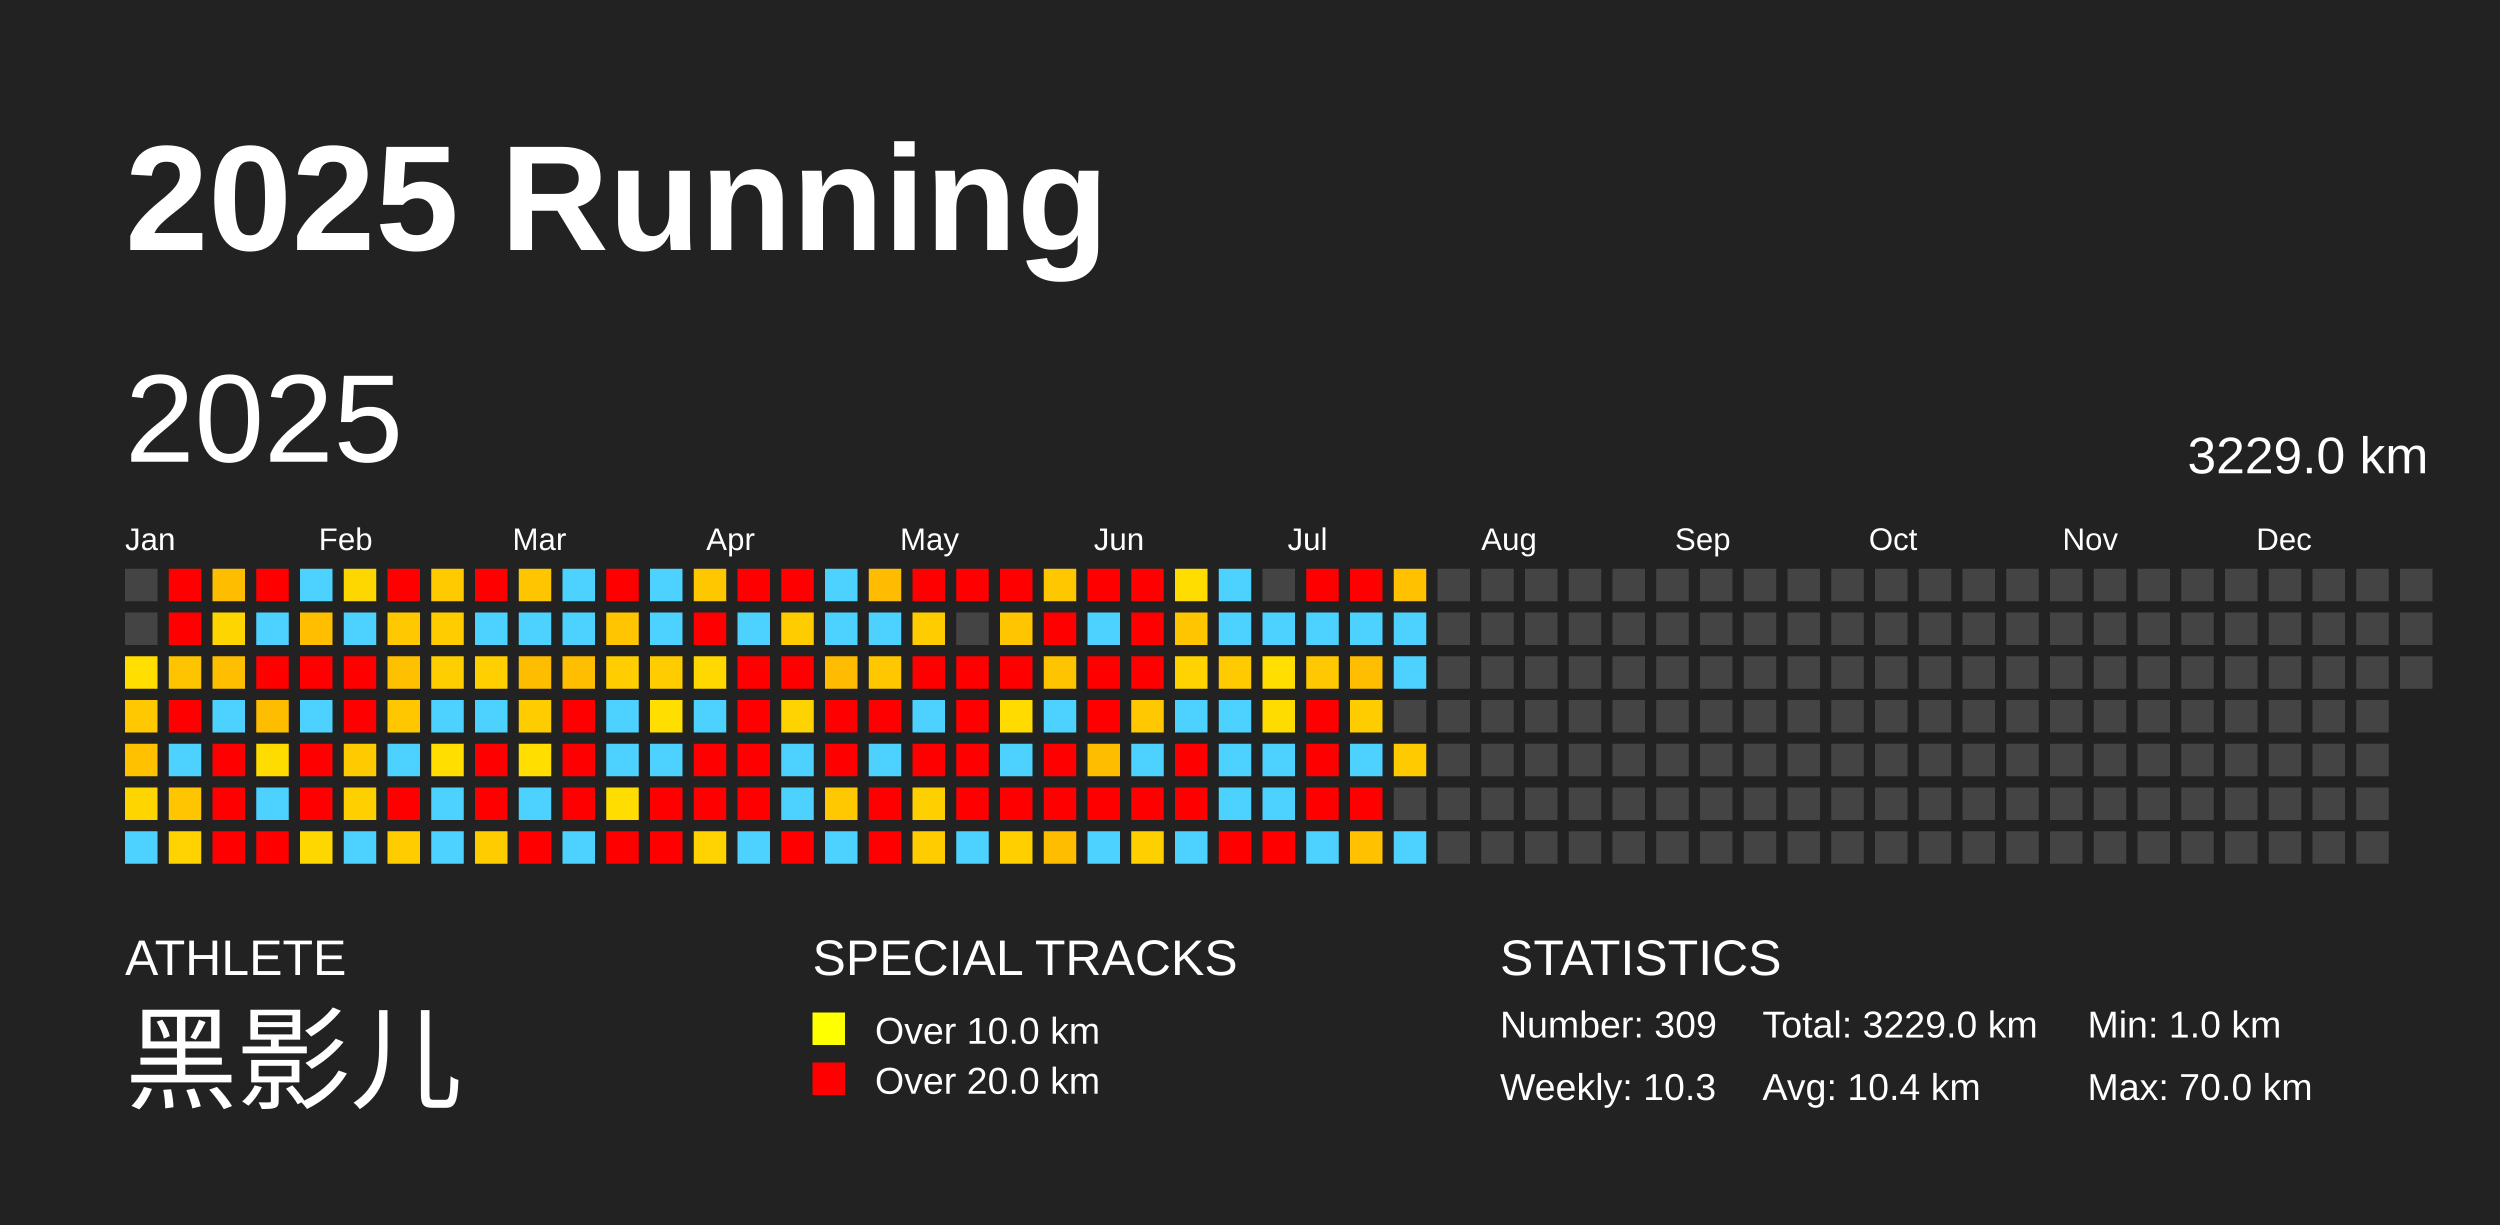
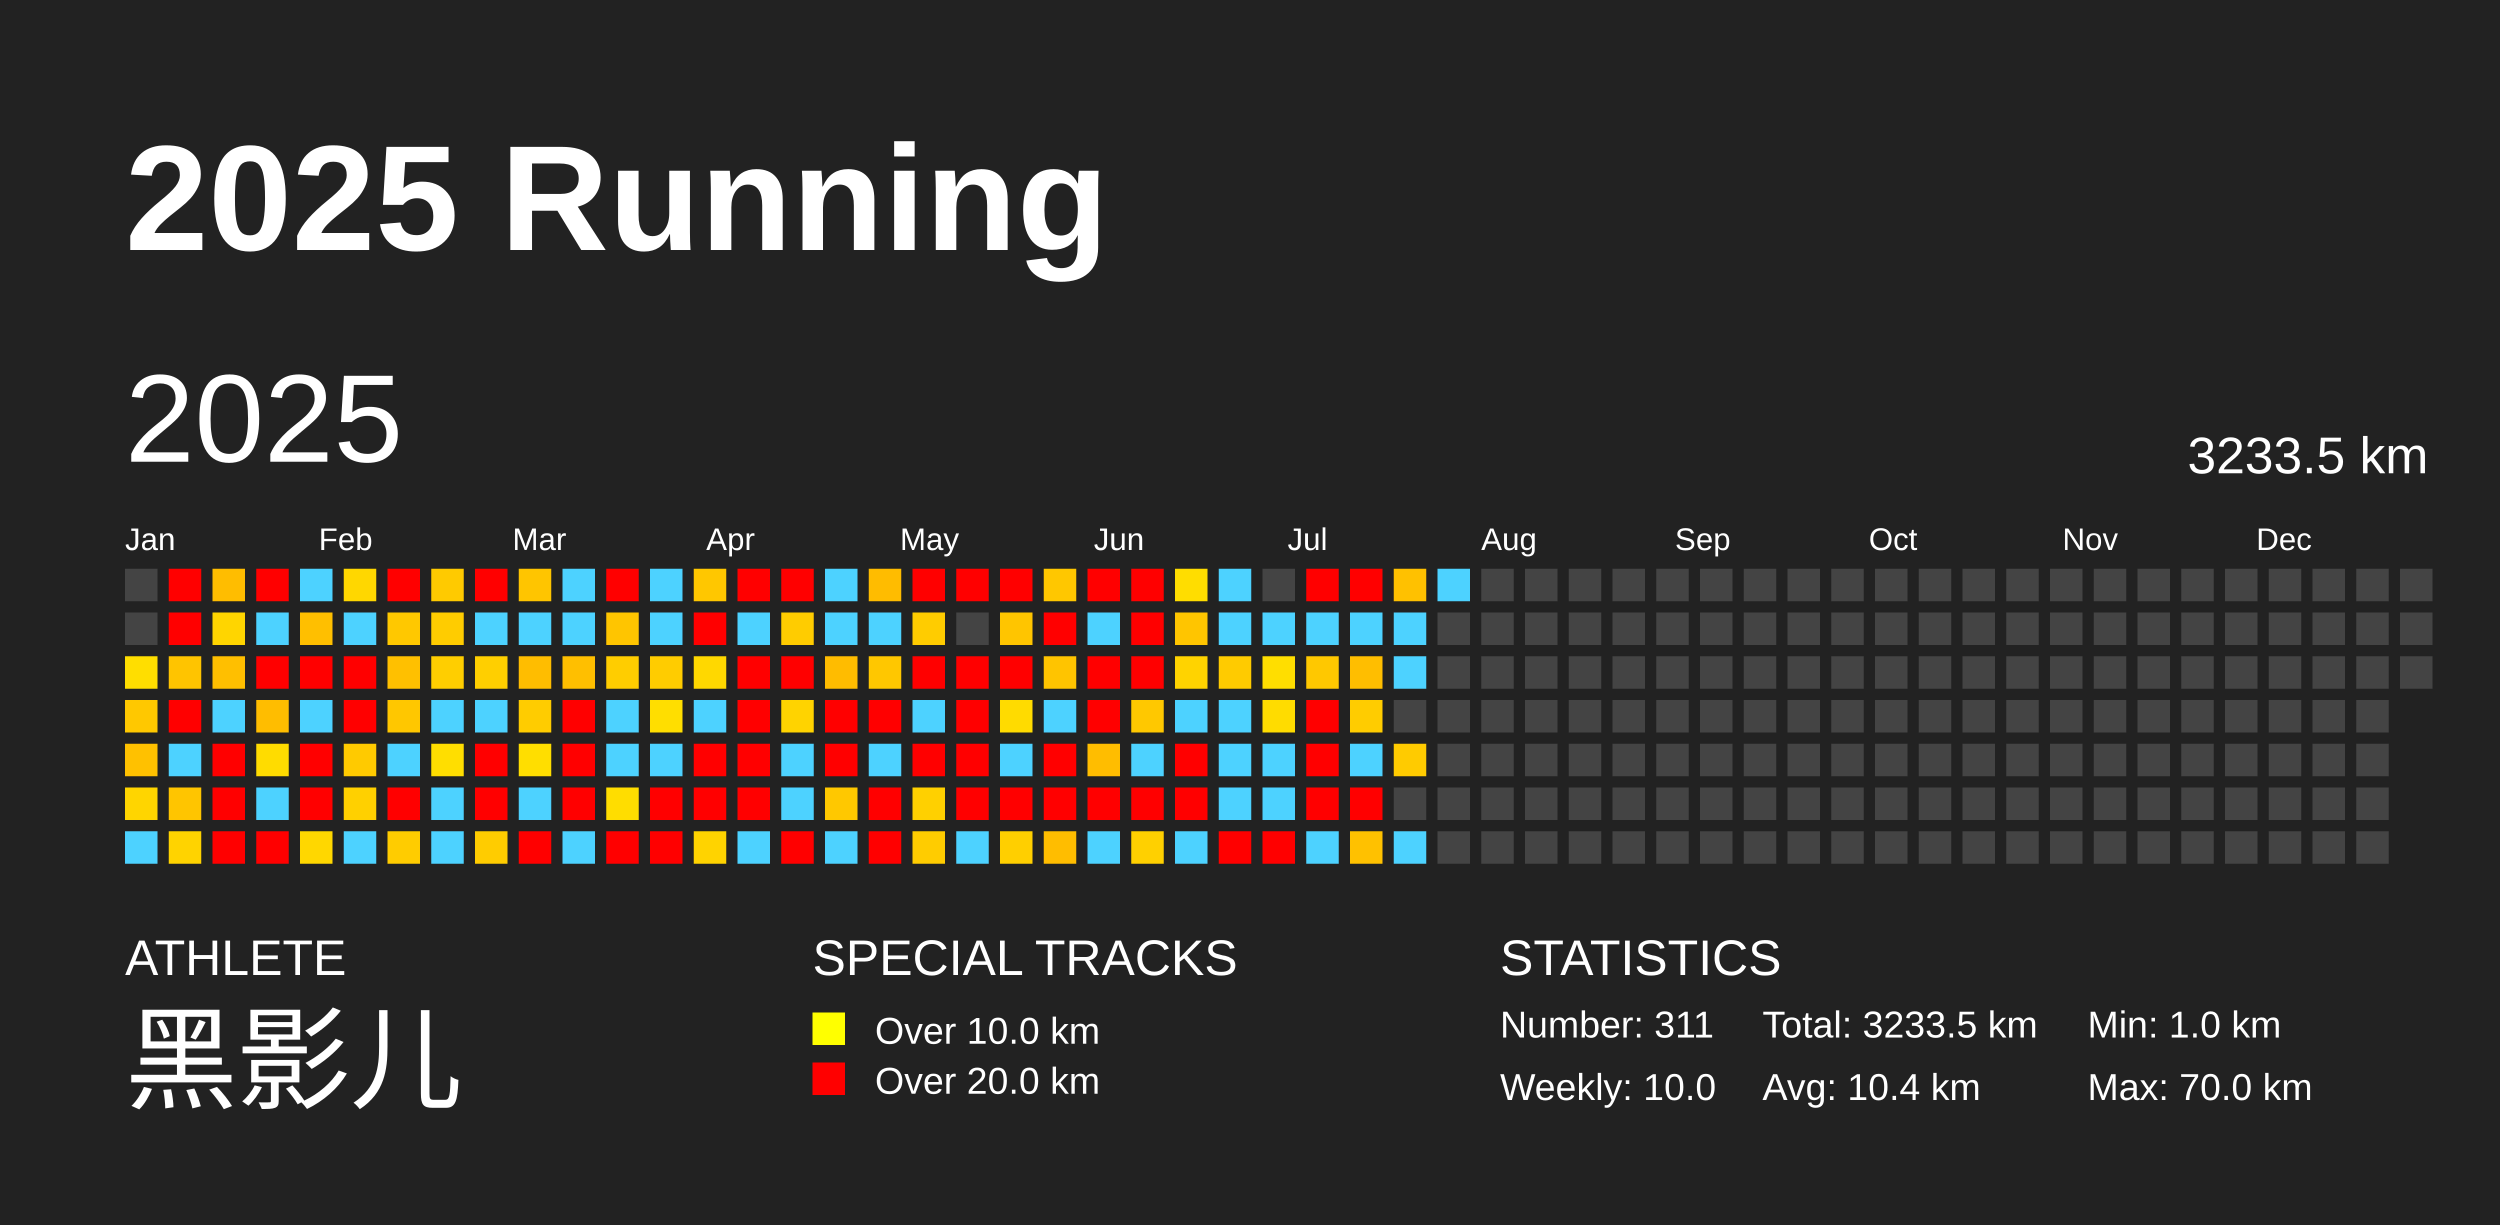
<svg xmlns="http://www.w3.org/2000/svg" baseProfile="full" height="98mm" version="1.1" viewBox="0,0,200,98" width="200mm">
  <defs />
  <rect fill="#222222" height="98" width="200" x="0" y="0" />
  <text fill="#FFFFFF" style="font-size:12px; font-family:Arial; font-weight:bold;" x="10" y="20">2025 Running</text>
  <text fill="#FFFFFF" style="font-size:4px; font-family:Arial" x="10" y="78">ATHLETE</text>
  <text fill="#FFFFFF" style="font-size:9px; font-family:Arial" x="10" y="88">黑影儿</text>
  <text fill="#FFFFFF" style="font-size:4px; font-family:Arial" x="65" y="78">SPECIAL TRACKS</text>
  <rect fill="yellow" height="2.6" width="2.6" x="65" y="81" />
  <text fill="#FFFFFF" style="font-size:3px; font-family:Arial" x="70" y="83.5">Over 10.0 km</text>
  <rect fill="red" height="2.6" width="2.6" x="65" y="85" />
  <text fill="#FFFFFF" style="font-size:3px; font-family:Arial" x="70" y="87.5">Over 20.0 km</text>
  <text fill="#FFFFFF" style="font-size:4px; font-family:Arial" x="120" y="78">STATISTICS</text>
-   <text fill="#FFFFFF" style="font-size:3px; font-family:Arial" x="120" y="83">Number: 309</text>
-   <text fill="#FFFFFF" style="font-size:3px; font-family:Arial" x="120" y="88">Weekly: 10.3</text>
-   <text fill="#FFFFFF" style="font-size:3px; font-family:Arial" x="141" y="83">Total: 3229.0 km</text>
+   <text fill="#FFFFFF" style="font-size:3px; font-family:Arial" x="120" y="83">Number: 311</text>
+   <text fill="#FFFFFF" style="font-size:3px; font-family:Arial" x="120" y="88">Weekly: 10.0</text>
+   <text fill="#FFFFFF" style="font-size:3px; font-family:Arial" x="141" y="83">Total: 3233.5 km</text>
  <text fill="#FFFFFF" style="font-size:3px; font-family:Arial" x="141" y="88">Avg: 10.4 km</text>
  <text fill="#FFFFFF" style="font-size:3px; font-family:Arial" x="167" y="83">Min: 1.0 km</text>
  <text fill="#FFFFFF" style="font-size:3px; font-family:Arial" x="167" y="88">Max: 70.0 km</text>
  <text dominant-baseline="hanging" fill="#FFFFFF" style="font-size:10.0px; font-family:Arial;" x="10" y="30">2025</text>
-   <text dominant-baseline="hanging" fill="#FFFFFF" style="font-size:4.125px; font-family:Arial;" x="175" y="35">3229.0 km</text>
+   <text dominant-baseline="hanging" fill="#FFFFFF" style="font-size:4.125px; font-family:Arial;" x="175" y="35">3233.5 km</text>
  <text fill="#FFFFFF" style="font-size:2.5px; font-family:Arial" x="10.0" y="44">Jan</text>
  <text fill="#FFFFFF" style="font-size:2.5px; font-family:Arial" x="25.5" y="44">Feb</text>
  <text fill="#FFFFFF" style="font-size:2.5px; font-family:Arial" x="41.0" y="44">Mar</text>
  <text fill="#FFFFFF" style="font-size:2.5px; font-family:Arial" x="56.5" y="44">Apr</text>
  <text fill="#FFFFFF" style="font-size:2.5px; font-family:Arial" x="72.0" y="44">May</text>
  <text fill="#FFFFFF" style="font-size:2.5px; font-family:Arial" x="87.5" y="44">Jun</text>
  <text fill="#FFFFFF" style="font-size:2.5px; font-family:Arial" x="103.0" y="44">Jul</text>
  <text fill="#FFFFFF" style="font-size:2.5px; font-family:Arial" x="118.5" y="44">Aug</text>
  <text fill="#FFFFFF" style="font-size:2.5px; font-family:Arial" x="134.0" y="44">Sep</text>
  <text fill="#FFFFFF" style="font-size:2.5px; font-family:Arial" x="149.5" y="44">Oct</text>
  <text fill="#FFFFFF" style="font-size:2.5px; font-family:Arial" x="165.0" y="44">Nov</text>
  <text fill="#FFFFFF" style="font-size:2.5px; font-family:Arial" x="180.5" y="44">Dec</text>
  <rect fill="#444444" height="2.6" width="2.6" x="10.0" y="45.5" />
  <rect fill="#444444" height="2.6" width="2.6" x="10.0" y="49.0" />
  <rect fill="#ffde00" height="2.6" width="2.6" x="10.0" y="52.5" />
  <rect fill="#ffc800" height="2.6" width="2.6" x="10.0" y="56.0" />
  <rect fill="#ffc100" height="2.6" width="2.6" x="10.0" y="59.5" />
  <rect fill="#ffd500" height="2.6" width="2.6" x="10.0" y="63.0" />
  <rect fill="#4dd2ff" height="2.6" width="2.6" x="10.0" y="66.5" />
  <rect fill="red" height="2.6" width="2.6" x="13.5" y="45.5" />
  <rect fill="red" height="2.6" width="2.6" x="13.5" y="49.0" />
  <rect fill="#ffc400" height="2.6" width="2.6" x="13.5" y="52.5" />
  <rect fill="red" height="2.6" width="2.6" x="13.5" y="56.0" />
  <rect fill="#4dd2ff" height="2.6" width="2.6" x="13.5" y="59.5" />
  <rect fill="#ffc500" height="2.6" width="2.6" x="13.5" y="63.0" />
  <rect fill="#ffd300" height="2.6" width="2.6" x="13.5" y="66.5" />
  <rect fill="#ffbd00" height="2.6" width="2.6" x="17.0" y="45.5" />
  <rect fill="#ffd500" height="2.6" width="2.6" x="17.0" y="49.0" />
  <rect fill="#ffbf00" height="2.6" width="2.6" x="17.0" y="52.5" />
  <rect fill="#4dd2ff" height="2.6" width="2.6" x="17.0" y="56.0" />
  <rect fill="red" height="2.6" width="2.6" x="17.0" y="59.5" />
  <rect fill="red" height="2.6" width="2.6" x="17.0" y="63.0" />
  <rect fill="red" height="2.6" width="2.6" x="17.0" y="66.5" />
  <rect fill="red" height="2.6" width="2.6" x="20.5" y="45.5" />
  <rect fill="#4dd2ff" height="2.6" width="2.6" x="20.5" y="49.0" />
  <rect fill="red" height="2.6" width="2.6" x="20.5" y="52.5" />
  <rect fill="#ffbd00" height="2.6" width="2.6" x="20.5" y="56.0" />
  <rect fill="#ffdc00" height="2.6" width="2.6" x="20.5" y="59.5" />
  <rect fill="#4dd2ff" height="2.6" width="2.6" x="20.5" y="63.0" />
  <rect fill="red" height="2.6" width="2.6" x="20.5" y="66.5" />
  <rect fill="#4dd2ff" height="2.6" width="2.6" x="24.0" y="45.5" />
  <rect fill="#ffbf00" height="2.6" width="2.6" x="24.0" y="49.0" />
  <rect fill="red" height="2.6" width="2.6" x="24.0" y="52.5" />
  <rect fill="#4dd2ff" height="2.6" width="2.6" x="24.0" y="56.0" />
  <rect fill="red" height="2.6" width="2.6" x="24.0" y="59.5" />
  <rect fill="red" height="2.6" width="2.6" x="24.0" y="63.0" />
  <rect fill="#ffd700" height="2.6" width="2.6" x="24.0" y="66.5" />
  <rect fill="#ffd700" height="2.6" width="2.6" x="27.5" y="45.5" />
  <rect fill="#4dd2ff" height="2.6" width="2.6" x="27.5" y="49.0" />
  <rect fill="red" height="2.6" width="2.6" x="27.5" y="52.5" />
  <rect fill="red" height="2.6" width="2.6" x="27.5" y="56.0" />
  <rect fill="#ffca00" height="2.6" width="2.6" x="27.5" y="59.5" />
  <rect fill="#ffd000" height="2.6" width="2.6" x="27.5" y="63.0" />
  <rect fill="#4dd2ff" height="2.6" width="2.6" x="27.5" y="66.5" />
  <rect fill="red" height="2.6" width="2.6" x="31.0" y="45.5" />
  <rect fill="#ffc800" height="2.6" width="2.6" x="31.0" y="49.0" />
  <rect fill="#ffc000" height="2.6" width="2.6" x="31.0" y="52.5" />
  <rect fill="#ffc700" height="2.6" width="2.6" x="31.0" y="56.0" />
  <rect fill="#4dd2ff" height="2.6" width="2.6" x="31.0" y="59.5" />
  <rect fill="red" height="2.6" width="2.6" x="31.0" y="63.0" />
  <rect fill="#ffcc00" height="2.6" width="2.6" x="31.0" y="66.5" />
  <rect fill="#ffca00" height="2.6" width="2.6" x="34.5" y="45.5" />
  <rect fill="#ffcc00" height="2.6" width="2.6" x="34.5" y="49.0" />
  <rect fill="#ffce00" height="2.6" width="2.6" x="34.5" y="52.5" />
  <rect fill="#4dd2ff" height="2.6" width="2.6" x="34.5" y="56.0" />
  <rect fill="#ffde00" height="2.6" width="2.6" x="34.5" y="59.5" />
  <rect fill="#4dd2ff" height="2.6" width="2.6" x="34.5" y="63.0" />
  <rect fill="#4dd2ff" height="2.6" width="2.6" x="34.5" y="66.5" />
  <rect fill="red" height="2.6" width="2.6" x="38.0" y="45.5" />
  <rect fill="#4dd2ff" height="2.6" width="2.6" x="38.0" y="49.0" />
  <rect fill="#ffcf00" height="2.6" width="2.6" x="38.0" y="52.5" />
  <rect fill="#4dd2ff" height="2.6" width="2.6" x="38.0" y="56.0" />
  <rect fill="red" height="2.6" width="2.6" x="38.0" y="59.5" />
  <rect fill="red" height="2.6" width="2.6" x="38.0" y="63.0" />
  <rect fill="#ffcc00" height="2.6" width="2.6" x="38.0" y="66.5" />
  <rect fill="#ffc500" height="2.6" width="2.6" x="41.5" y="45.5" />
  <rect fill="#4dd2ff" height="2.6" width="2.6" x="41.5" y="49.0" />
  <rect fill="#ffbd00" height="2.6" width="2.6" x="41.5" y="52.5" />
  <rect fill="#ffcc00" height="2.6" width="2.6" x="41.5" y="56.0" />
  <rect fill="#ffde00" height="2.6" width="2.6" x="41.5" y="59.5" />
  <rect fill="#4dd2ff" height="2.6" width="2.6" x="41.5" y="63.0" />
  <rect fill="red" height="2.6" width="2.6" x="41.5" y="66.5" />
  <rect fill="#4dd2ff" height="2.6" width="2.6" x="45.0" y="45.5" />
  <rect fill="#4dd2ff" height="2.6" width="2.6" x="45.0" y="49.0" />
  <rect fill="#ffbf00" height="2.6" width="2.6" x="45.0" y="52.5" />
  <rect fill="red" height="2.6" width="2.6" x="45.0" y="56.0" />
  <rect fill="red" height="2.6" width="2.6" x="45.0" y="59.5" />
  <rect fill="red" height="2.6" width="2.6" x="45.0" y="63.0" />
  <rect fill="#4dd2ff" height="2.6" width="2.6" x="45.0" y="66.5" />
  <rect fill="red" height="2.6" width="2.6" x="48.5" y="45.5" />
  <rect fill="#ffc500" height="2.6" width="2.6" x="48.5" y="49.0" />
  <rect fill="#ffcd00" height="2.6" width="2.6" x="48.5" y="52.5" />
  <rect fill="#4dd2ff" height="2.6" width="2.6" x="48.5" y="56.0" />
  <rect fill="#4dd2ff" height="2.6" width="2.6" x="48.5" y="59.5" />
  <rect fill="#ffdd00" height="2.6" width="2.6" x="48.5" y="63.0" />
  <rect fill="red" height="2.6" width="2.6" x="48.5" y="66.5" />
  <rect fill="#4dd2ff" height="2.6" width="2.6" x="52.0" y="45.5" />
  <rect fill="#4dd2ff" height="2.6" width="2.6" x="52.0" y="49.0" />
  <rect fill="#ffcc00" height="2.6" width="2.6" x="52.0" y="52.5" />
  <rect fill="#ffde00" height="2.6" width="2.6" x="52.0" y="56.0" />
  <rect fill="#4dd2ff" height="2.6" width="2.6" x="52.0" y="59.5" />
  <rect fill="red" height="2.6" width="2.6" x="52.0" y="63.0" />
  <rect fill="red" height="2.6" width="2.6" x="52.0" y="66.5" />
  <rect fill="#ffc700" height="2.6" width="2.6" x="55.5" y="45.5" />
  <rect fill="red" height="2.6" width="2.6" x="55.5" y="49.0" />
  <rect fill="#ffd800" height="2.6" width="2.6" x="55.5" y="52.5" />
  <rect fill="#4dd2ff" height="2.6" width="2.6" x="55.5" y="56.0" />
  <rect fill="red" height="2.6" width="2.6" x="55.5" y="59.5" />
  <rect fill="red" height="2.6" width="2.6" x="55.5" y="63.0" />
  <rect fill="#ffd300" height="2.6" width="2.6" x="55.5" y="66.5" />
  <rect fill="red" height="2.6" width="2.6" x="59.0" y="45.5" />
  <rect fill="#4dd2ff" height="2.6" width="2.6" x="59.0" y="49.0" />
  <rect fill="red" height="2.6" width="2.6" x="59.0" y="52.5" />
  <rect fill="red" height="2.6" width="2.6" x="59.0" y="56.0" />
  <rect fill="red" height="2.6" width="2.6" x="59.0" y="59.5" />
  <rect fill="red" height="2.6" width="2.6" x="59.0" y="63.0" />
  <rect fill="#4dd2ff" height="2.6" width="2.6" x="59.0" y="66.5" />
  <rect fill="red" height="2.6" width="2.6" x="62.5" y="45.5" />
  <rect fill="#ffcc00" height="2.6" width="2.6" x="62.5" y="49.0" />
  <rect fill="red" height="2.6" width="2.6" x="62.5" y="52.5" />
  <rect fill="#ffd300" height="2.6" width="2.6" x="62.5" y="56.0" />
  <rect fill="#4dd2ff" height="2.6" width="2.6" x="62.5" y="59.5" />
  <rect fill="#4dd2ff" height="2.6" width="2.6" x="62.5" y="63.0" />
  <rect fill="red" height="2.6" width="2.6" x="62.5" y="66.5" />
  <rect fill="#4dd2ff" height="2.6" width="2.6" x="66.0" y="45.5" />
  <rect fill="#4dd2ff" height="2.6" width="2.6" x="66.0" y="49.0" />
  <rect fill="#ffbc00" height="2.6" width="2.6" x="66.0" y="52.5" />
  <rect fill="red" height="2.6" width="2.6" x="66.0" y="56.0" />
  <rect fill="red" height="2.6" width="2.6" x="66.0" y="59.5" />
  <rect fill="#ffc800" height="2.6" width="2.6" x="66.0" y="63.0" />
  <rect fill="#4dd2ff" height="2.6" width="2.6" x="66.0" y="66.5" />
  <rect fill="#ffbc00" height="2.6" width="2.6" x="69.5" y="45.5" />
  <rect fill="#4dd2ff" height="2.6" width="2.6" x="69.5" y="49.0" />
  <rect fill="#ffc700" height="2.6" width="2.6" x="69.5" y="52.5" />
  <rect fill="red" height="2.6" width="2.6" x="69.5" y="56.0" />
  <rect fill="#4dd2ff" height="2.6" width="2.6" x="69.5" y="59.5" />
  <rect fill="red" height="2.6" width="2.6" x="69.5" y="63.0" />
  <rect fill="red" height="2.6" width="2.6" x="69.5" y="66.5" />
  <rect fill="red" height="2.6" width="2.6" x="73.0" y="45.5" />
  <rect fill="#ffcc00" height="2.6" width="2.6" x="73.0" y="49.0" />
  <rect fill="red" height="2.6" width="2.6" x="73.0" y="52.5" />
  <rect fill="#4dd2ff" height="2.6" width="2.6" x="73.0" y="56.0" />
  <rect fill="red" height="2.6" width="2.6" x="73.0" y="59.5" />
  <rect fill="#ffd000" height="2.6" width="2.6" x="73.0" y="63.0" />
  <rect fill="#ffcc00" height="2.6" width="2.6" x="73.0" y="66.5" />
  <rect fill="red" height="2.6" width="2.6" x="76.5" y="45.5" />
  <rect fill="#444444" height="2.6" width="2.6" x="76.5" y="49.0" />
  <rect fill="red" height="2.6" width="2.6" x="76.5" y="52.5" />
  <rect fill="red" height="2.6" width="2.6" x="76.5" y="56.0" />
  <rect fill="red" height="2.6" width="2.6" x="76.5" y="59.5" />
  <rect fill="red" height="2.6" width="2.6" x="76.5" y="63.0" />
  <rect fill="#4dd2ff" height="2.6" width="2.6" x="76.5" y="66.5" />
  <rect fill="red" height="2.6" width="2.6" x="80.0" y="45.5" />
  <rect fill="#ffc500" height="2.6" width="2.6" x="80.0" y="49.0" />
  <rect fill="red" height="2.6" width="2.6" x="80.0" y="52.5" />
  <rect fill="#ffdb00" height="2.6" width="2.6" x="80.0" y="56.0" />
  <rect fill="#4dd2ff" height="2.6" width="2.6" x="80.0" y="59.5" />
  <rect fill="red" height="2.6" width="2.6" x="80.0" y="63.0" />
  <rect fill="#ffcf00" height="2.6" width="2.6" x="80.0" y="66.5" />
  <rect fill="#ffc700" height="2.6" width="2.6" x="83.5" y="45.5" />
  <rect fill="red" height="2.6" width="2.6" x="83.5" y="49.0" />
  <rect fill="#ffc400" height="2.6" width="2.6" x="83.5" y="52.5" />
  <rect fill="#4dd2ff" height="2.6" width="2.6" x="83.5" y="56.0" />
  <rect fill="red" height="2.6" width="2.6" x="83.5" y="59.5" />
  <rect fill="red" height="2.6" width="2.6" x="83.5" y="63.0" />
  <rect fill="#ffbd00" height="2.6" width="2.6" x="83.5" y="66.5" />
  <rect fill="red" height="2.6" width="2.6" x="87.0" y="45.5" />
  <rect fill="#4dd2ff" height="2.6" width="2.6" x="87.0" y="49.0" />
  <rect fill="red" height="2.6" width="2.6" x="87.0" y="52.5" />
  <rect fill="red" height="2.6" width="2.6" x="87.0" y="56.0" />
  <rect fill="#ffbd00" height="2.6" width="2.6" x="87.0" y="59.5" />
  <rect fill="red" height="2.6" width="2.6" x="87.0" y="63.0" />
  <rect fill="#4dd2ff" height="2.6" width="2.6" x="87.0" y="66.5" />
  <rect fill="red" height="2.6" width="2.6" x="90.5" y="45.5" />
  <rect fill="red" height="2.6" width="2.6" x="90.5" y="49.0" />
  <rect fill="red" height="2.6" width="2.6" x="90.5" y="52.5" />
  <rect fill="#ffc800" height="2.6" width="2.6" x="90.5" y="56.0" />
  <rect fill="#4dd2ff" height="2.6" width="2.6" x="90.5" y="59.5" />
  <rect fill="red" height="2.6" width="2.6" x="90.5" y="63.0" />
  <rect fill="#ffd000" height="2.6" width="2.6" x="90.5" y="66.5" />
  <rect fill="#ffdd00" height="2.6" width="2.6" x="94.0" y="45.5" />
  <rect fill="#ffc500" height="2.6" width="2.6" x="94.0" y="49.0" />
  <rect fill="#ffd300" height="2.6" width="2.6" x="94.0" y="52.5" />
  <rect fill="#4dd2ff" height="2.6" width="2.6" x="94.0" y="56.0" />
  <rect fill="red" height="2.6" width="2.6" x="94.0" y="59.5" />
  <rect fill="red" height="2.6" width="2.6" x="94.0" y="63.0" />
  <rect fill="#4dd2ff" height="2.6" width="2.6" x="94.0" y="66.5" />
  <rect fill="#4dd2ff" height="2.6" width="2.6" x="97.5" y="45.5" />
  <rect fill="#4dd2ff" height="2.6" width="2.6" x="97.5" y="49.0" />
  <rect fill="#ffcb00" height="2.6" width="2.6" x="97.5" y="52.5" />
  <rect fill="#4dd2ff" height="2.6" width="2.6" x="97.5" y="56.0" />
  <rect fill="#4dd2ff" height="2.6" width="2.6" x="97.5" y="59.5" />
  <rect fill="#4dd2ff" height="2.6" width="2.6" x="97.5" y="63.0" />
  <rect fill="red" height="2.6" width="2.6" x="97.5" y="66.5" />
  <rect fill="#444444" height="2.6" width="2.6" x="101.0" y="45.5" />
  <rect fill="#4dd2ff" height="2.6" width="2.6" x="101.0" y="49.0" />
  <rect fill="#ffde00" height="2.6" width="2.6" x="101.0" y="52.5" />
  <rect fill="#ffdc00" height="2.6" width="2.6" x="101.0" y="56.0" />
  <rect fill="#4dd2ff" height="2.6" width="2.6" x="101.0" y="59.5" />
  <rect fill="#4dd2ff" height="2.6" width="2.6" x="101.0" y="63.0" />
  <rect fill="red" height="2.6" width="2.6" x="101.0" y="66.5" />
  <rect fill="red" height="2.6" width="2.6" x="104.5" y="45.5" />
  <rect fill="#4dd2ff" height="2.6" width="2.6" x="104.5" y="49.0" />
  <rect fill="#ffc800" height="2.6" width="2.6" x="104.5" y="52.5" />
  <rect fill="red" height="2.6" width="2.6" x="104.5" y="56.0" />
  <rect fill="red" height="2.6" width="2.6" x="104.5" y="59.5" />
  <rect fill="red" height="2.6" width="2.6" x="104.5" y="63.0" />
  <rect fill="#4dd2ff" height="2.6" width="2.6" x="104.5" y="66.5" />
  <rect fill="red" height="2.6" width="2.6" x="108.0" y="45.5" />
  <rect fill="#4dd2ff" height="2.6" width="2.6" x="108.0" y="49.0" />
  <rect fill="#ffbe00" height="2.6" width="2.6" x="108.0" y="52.5" />
  <rect fill="#ffcc00" height="2.6" width="2.6" x="108.0" y="56.0" />
  <rect fill="#4dd2ff" height="2.6" width="2.6" x="108.0" y="59.5" />
  <rect fill="red" height="2.6" width="2.6" x="108.0" y="63.0" />
  <rect fill="#ffc100" height="2.6" width="2.6" x="108.0" y="66.5" />
  <rect fill="#ffc100" height="2.6" width="2.6" x="111.5" y="45.5" />
  <rect fill="#4dd2ff" height="2.6" width="2.6" x="111.5" y="49.0" />
  <rect fill="#4dd2ff" height="2.6" width="2.6" x="111.5" y="52.5" />
  <rect fill="#444444" height="2.6" width="2.6" x="111.5" y="56.0" />
  <rect fill="#ffcb00" height="2.6" width="2.6" x="111.5" y="59.5" />
  <rect fill="#444444" height="2.6" width="2.6" x="111.5" y="63.0" />
  <rect fill="#4dd2ff" height="2.6" width="2.6" x="111.5" y="66.5" />
-   <rect fill="#444444" height="2.6" width="2.6" x="115.0" y="45.5" />
+   <rect fill="#4dd2ff" height="2.6" width="2.6" x="115.0" y="45.5" />
  <rect fill="#444444" height="2.6" width="2.6" x="115.0" y="49.0" />
  <rect fill="#444444" height="2.6" width="2.6" x="115.0" y="52.5" />
  <rect fill="#444444" height="2.6" width="2.6" x="115.0" y="56.0" />
  <rect fill="#444444" height="2.6" width="2.6" x="115.0" y="59.5" />
  <rect fill="#444444" height="2.6" width="2.6" x="115.0" y="63.0" />
  <rect fill="#444444" height="2.6" width="2.6" x="115.0" y="66.5" />
  <rect fill="#444444" height="2.6" width="2.6" x="118.5" y="45.5" />
  <rect fill="#444444" height="2.6" width="2.6" x="118.5" y="49.0" />
  <rect fill="#444444" height="2.6" width="2.6" x="118.5" y="52.5" />
  <rect fill="#444444" height="2.6" width="2.6" x="118.5" y="56.0" />
  <rect fill="#444444" height="2.6" width="2.6" x="118.5" y="59.5" />
  <rect fill="#444444" height="2.6" width="2.6" x="118.5" y="63.0" />
  <rect fill="#444444" height="2.6" width="2.6" x="118.5" y="66.5" />
  <rect fill="#444444" height="2.6" width="2.6" x="122.0" y="45.5" />
  <rect fill="#444444" height="2.6" width="2.6" x="122.0" y="49.0" />
  <rect fill="#444444" height="2.6" width="2.6" x="122.0" y="52.5" />
  <rect fill="#444444" height="2.6" width="2.6" x="122.0" y="56.0" />
  <rect fill="#444444" height="2.6" width="2.6" x="122.0" y="59.5" />
  <rect fill="#444444" height="2.6" width="2.6" x="122.0" y="63.0" />
  <rect fill="#444444" height="2.6" width="2.6" x="122.0" y="66.5" />
  <rect fill="#444444" height="2.6" width="2.6" x="125.5" y="45.5" />
  <rect fill="#444444" height="2.6" width="2.6" x="125.5" y="49.0" />
  <rect fill="#444444" height="2.6" width="2.6" x="125.5" y="52.5" />
  <rect fill="#444444" height="2.6" width="2.6" x="125.5" y="56.0" />
  <rect fill="#444444" height="2.6" width="2.6" x="125.5" y="59.5" />
  <rect fill="#444444" height="2.6" width="2.6" x="125.5" y="63.0" />
  <rect fill="#444444" height="2.6" width="2.6" x="125.5" y="66.5" />
  <rect fill="#444444" height="2.6" width="2.6" x="129.0" y="45.5" />
  <rect fill="#444444" height="2.6" width="2.6" x="129.0" y="49.0" />
  <rect fill="#444444" height="2.6" width="2.6" x="129.0" y="52.5" />
  <rect fill="#444444" height="2.6" width="2.6" x="129.0" y="56.0" />
  <rect fill="#444444" height="2.6" width="2.6" x="129.0" y="59.5" />
  <rect fill="#444444" height="2.6" width="2.6" x="129.0" y="63.0" />
  <rect fill="#444444" height="2.6" width="2.6" x="129.0" y="66.5" />
  <rect fill="#444444" height="2.6" width="2.6" x="132.5" y="45.5" />
  <rect fill="#444444" height="2.6" width="2.6" x="132.5" y="49.0" />
  <rect fill="#444444" height="2.6" width="2.6" x="132.5" y="52.5" />
  <rect fill="#444444" height="2.6" width="2.6" x="132.5" y="56.0" />
  <rect fill="#444444" height="2.6" width="2.6" x="132.5" y="59.5" />
  <rect fill="#444444" height="2.6" width="2.6" x="132.5" y="63.0" />
  <rect fill="#444444" height="2.6" width="2.6" x="132.5" y="66.5" />
  <rect fill="#444444" height="2.6" width="2.6" x="136.0" y="45.5" />
  <rect fill="#444444" height="2.6" width="2.6" x="136.0" y="49.0" />
  <rect fill="#444444" height="2.6" width="2.6" x="136.0" y="52.5" />
  <rect fill="#444444" height="2.6" width="2.6" x="136.0" y="56.0" />
  <rect fill="#444444" height="2.6" width="2.6" x="136.0" y="59.5" />
  <rect fill="#444444" height="2.6" width="2.6" x="136.0" y="63.0" />
  <rect fill="#444444" height="2.6" width="2.6" x="136.0" y="66.5" />
  <rect fill="#444444" height="2.6" width="2.6" x="139.5" y="45.5" />
  <rect fill="#444444" height="2.6" width="2.6" x="139.5" y="49.0" />
  <rect fill="#444444" height="2.6" width="2.6" x="139.5" y="52.5" />
  <rect fill="#444444" height="2.6" width="2.6" x="139.5" y="56.0" />
  <rect fill="#444444" height="2.6" width="2.6" x="139.5" y="59.5" />
  <rect fill="#444444" height="2.6" width="2.6" x="139.5" y="63.0" />
  <rect fill="#444444" height="2.6" width="2.6" x="139.5" y="66.5" />
  <rect fill="#444444" height="2.6" width="2.6" x="143.0" y="45.5" />
  <rect fill="#444444" height="2.6" width="2.6" x="143.0" y="49.0" />
  <rect fill="#444444" height="2.6" width="2.6" x="143.0" y="52.5" />
  <rect fill="#444444" height="2.6" width="2.6" x="143.0" y="56.0" />
  <rect fill="#444444" height="2.6" width="2.6" x="143.0" y="59.5" />
  <rect fill="#444444" height="2.6" width="2.6" x="143.0" y="63.0" />
  <rect fill="#444444" height="2.6" width="2.6" x="143.0" y="66.5" />
  <rect fill="#444444" height="2.6" width="2.6" x="146.5" y="45.5" />
  <rect fill="#444444" height="2.6" width="2.6" x="146.5" y="49.0" />
  <rect fill="#444444" height="2.6" width="2.6" x="146.5" y="52.5" />
  <rect fill="#444444" height="2.6" width="2.6" x="146.5" y="56.0" />
  <rect fill="#444444" height="2.6" width="2.6" x="146.5" y="59.5" />
  <rect fill="#444444" height="2.6" width="2.6" x="146.5" y="63.0" />
  <rect fill="#444444" height="2.6" width="2.6" x="146.5" y="66.5" />
  <rect fill="#444444" height="2.6" width="2.6" x="150.0" y="45.5" />
  <rect fill="#444444" height="2.6" width="2.6" x="150.0" y="49.0" />
  <rect fill="#444444" height="2.6" width="2.6" x="150.0" y="52.5" />
  <rect fill="#444444" height="2.6" width="2.6" x="150.0" y="56.0" />
  <rect fill="#444444" height="2.6" width="2.6" x="150.0" y="59.5" />
  <rect fill="#444444" height="2.6" width="2.6" x="150.0" y="63.0" />
  <rect fill="#444444" height="2.6" width="2.6" x="150.0" y="66.5" />
  <rect fill="#444444" height="2.6" width="2.6" x="153.5" y="45.5" />
  <rect fill="#444444" height="2.6" width="2.6" x="153.5" y="49.0" />
  <rect fill="#444444" height="2.6" width="2.6" x="153.5" y="52.5" />
  <rect fill="#444444" height="2.6" width="2.6" x="153.5" y="56.0" />
  <rect fill="#444444" height="2.6" width="2.6" x="153.5" y="59.5" />
  <rect fill="#444444" height="2.6" width="2.6" x="153.5" y="63.0" />
  <rect fill="#444444" height="2.6" width="2.6" x="153.5" y="66.5" />
  <rect fill="#444444" height="2.6" width="2.6" x="157.0" y="45.5" />
  <rect fill="#444444" height="2.6" width="2.6" x="157.0" y="49.0" />
  <rect fill="#444444" height="2.6" width="2.6" x="157.0" y="52.5" />
  <rect fill="#444444" height="2.6" width="2.6" x="157.0" y="56.0" />
  <rect fill="#444444" height="2.6" width="2.6" x="157.0" y="59.5" />
  <rect fill="#444444" height="2.6" width="2.6" x="157.0" y="63.0" />
  <rect fill="#444444" height="2.6" width="2.6" x="157.0" y="66.5" />
  <rect fill="#444444" height="2.6" width="2.6" x="160.5" y="45.5" />
  <rect fill="#444444" height="2.6" width="2.6" x="160.5" y="49.0" />
  <rect fill="#444444" height="2.6" width="2.6" x="160.5" y="52.5" />
  <rect fill="#444444" height="2.6" width="2.6" x="160.5" y="56.0" />
  <rect fill="#444444" height="2.6" width="2.6" x="160.5" y="59.5" />
  <rect fill="#444444" height="2.6" width="2.6" x="160.5" y="63.0" />
  <rect fill="#444444" height="2.6" width="2.6" x="160.5" y="66.5" />
  <rect fill="#444444" height="2.6" width="2.6" x="164.0" y="45.5" />
  <rect fill="#444444" height="2.6" width="2.6" x="164.0" y="49.0" />
  <rect fill="#444444" height="2.6" width="2.6" x="164.0" y="52.5" />
  <rect fill="#444444" height="2.6" width="2.6" x="164.0" y="56.0" />
  <rect fill="#444444" height="2.6" width="2.6" x="164.0" y="59.5" />
  <rect fill="#444444" height="2.6" width="2.6" x="164.0" y="63.0" />
  <rect fill="#444444" height="2.6" width="2.6" x="164.0" y="66.5" />
  <rect fill="#444444" height="2.6" width="2.6" x="167.5" y="45.5" />
  <rect fill="#444444" height="2.6" width="2.6" x="167.5" y="49.0" />
  <rect fill="#444444" height="2.6" width="2.6" x="167.5" y="52.5" />
  <rect fill="#444444" height="2.6" width="2.6" x="167.5" y="56.0" />
  <rect fill="#444444" height="2.6" width="2.6" x="167.5" y="59.5" />
  <rect fill="#444444" height="2.6" width="2.6" x="167.5" y="63.0" />
  <rect fill="#444444" height="2.6" width="2.6" x="167.5" y="66.5" />
  <rect fill="#444444" height="2.6" width="2.6" x="171.0" y="45.5" />
  <rect fill="#444444" height="2.6" width="2.6" x="171.0" y="49.0" />
  <rect fill="#444444" height="2.6" width="2.6" x="171.0" y="52.5" />
  <rect fill="#444444" height="2.6" width="2.6" x="171.0" y="56.0" />
  <rect fill="#444444" height="2.6" width="2.6" x="171.0" y="59.5" />
  <rect fill="#444444" height="2.6" width="2.6" x="171.0" y="63.0" />
  <rect fill="#444444" height="2.6" width="2.6" x="171.0" y="66.5" />
  <rect fill="#444444" height="2.6" width="2.6" x="174.5" y="45.5" />
  <rect fill="#444444" height="2.6" width="2.6" x="174.5" y="49.0" />
  <rect fill="#444444" height="2.6" width="2.6" x="174.5" y="52.5" />
  <rect fill="#444444" height="2.6" width="2.6" x="174.5" y="56.0" />
  <rect fill="#444444" height="2.6" width="2.6" x="174.5" y="59.5" />
  <rect fill="#444444" height="2.6" width="2.6" x="174.5" y="63.0" />
  <rect fill="#444444" height="2.6" width="2.6" x="174.5" y="66.5" />
  <rect fill="#444444" height="2.6" width="2.6" x="178.0" y="45.5" />
  <rect fill="#444444" height="2.6" width="2.6" x="178.0" y="49.0" />
  <rect fill="#444444" height="2.6" width="2.6" x="178.0" y="52.5" />
  <rect fill="#444444" height="2.6" width="2.6" x="178.0" y="56.0" />
  <rect fill="#444444" height="2.6" width="2.6" x="178.0" y="59.5" />
  <rect fill="#444444" height="2.6" width="2.6" x="178.0" y="63.0" />
  <rect fill="#444444" height="2.6" width="2.6" x="178.0" y="66.5" />
  <rect fill="#444444" height="2.6" width="2.6" x="181.5" y="45.5" />
  <rect fill="#444444" height="2.6" width="2.6" x="181.5" y="49.0" />
  <rect fill="#444444" height="2.6" width="2.6" x="181.5" y="52.5" />
  <rect fill="#444444" height="2.6" width="2.6" x="181.5" y="56.0" />
  <rect fill="#444444" height="2.6" width="2.6" x="181.5" y="59.5" />
  <rect fill="#444444" height="2.6" width="2.6" x="181.5" y="63.0" />
  <rect fill="#444444" height="2.6" width="2.6" x="181.5" y="66.5" />
  <rect fill="#444444" height="2.6" width="2.6" x="185.0" y="45.5" />
  <rect fill="#444444" height="2.6" width="2.6" x="185.0" y="49.0" />
  <rect fill="#444444" height="2.6" width="2.6" x="185.0" y="52.5" />
  <rect fill="#444444" height="2.6" width="2.6" x="185.0" y="56.0" />
  <rect fill="#444444" height="2.6" width="2.6" x="185.0" y="59.5" />
  <rect fill="#444444" height="2.6" width="2.6" x="185.0" y="63.0" />
  <rect fill="#444444" height="2.6" width="2.6" x="185.0" y="66.5" />
  <rect fill="#444444" height="2.6" width="2.6" x="188.5" y="45.5" />
  <rect fill="#444444" height="2.6" width="2.6" x="188.5" y="49.0" />
  <rect fill="#444444" height="2.6" width="2.6" x="188.5" y="52.5" />
  <rect fill="#444444" height="2.6" width="2.6" x="188.5" y="56.0" />
  <rect fill="#444444" height="2.6" width="2.6" x="188.5" y="59.5" />
  <rect fill="#444444" height="2.6" width="2.6" x="188.5" y="63.0" />
  <rect fill="#444444" height="2.6" width="2.6" x="188.5" y="66.5" />
  <rect fill="#444444" height="2.6" width="2.6" x="192.0" y="45.5" />
  <rect fill="#444444" height="2.6" width="2.6" x="192.0" y="49.0" />
  <rect fill="#444444" height="2.6" width="2.6" x="192.0" y="52.5" />
</svg>
